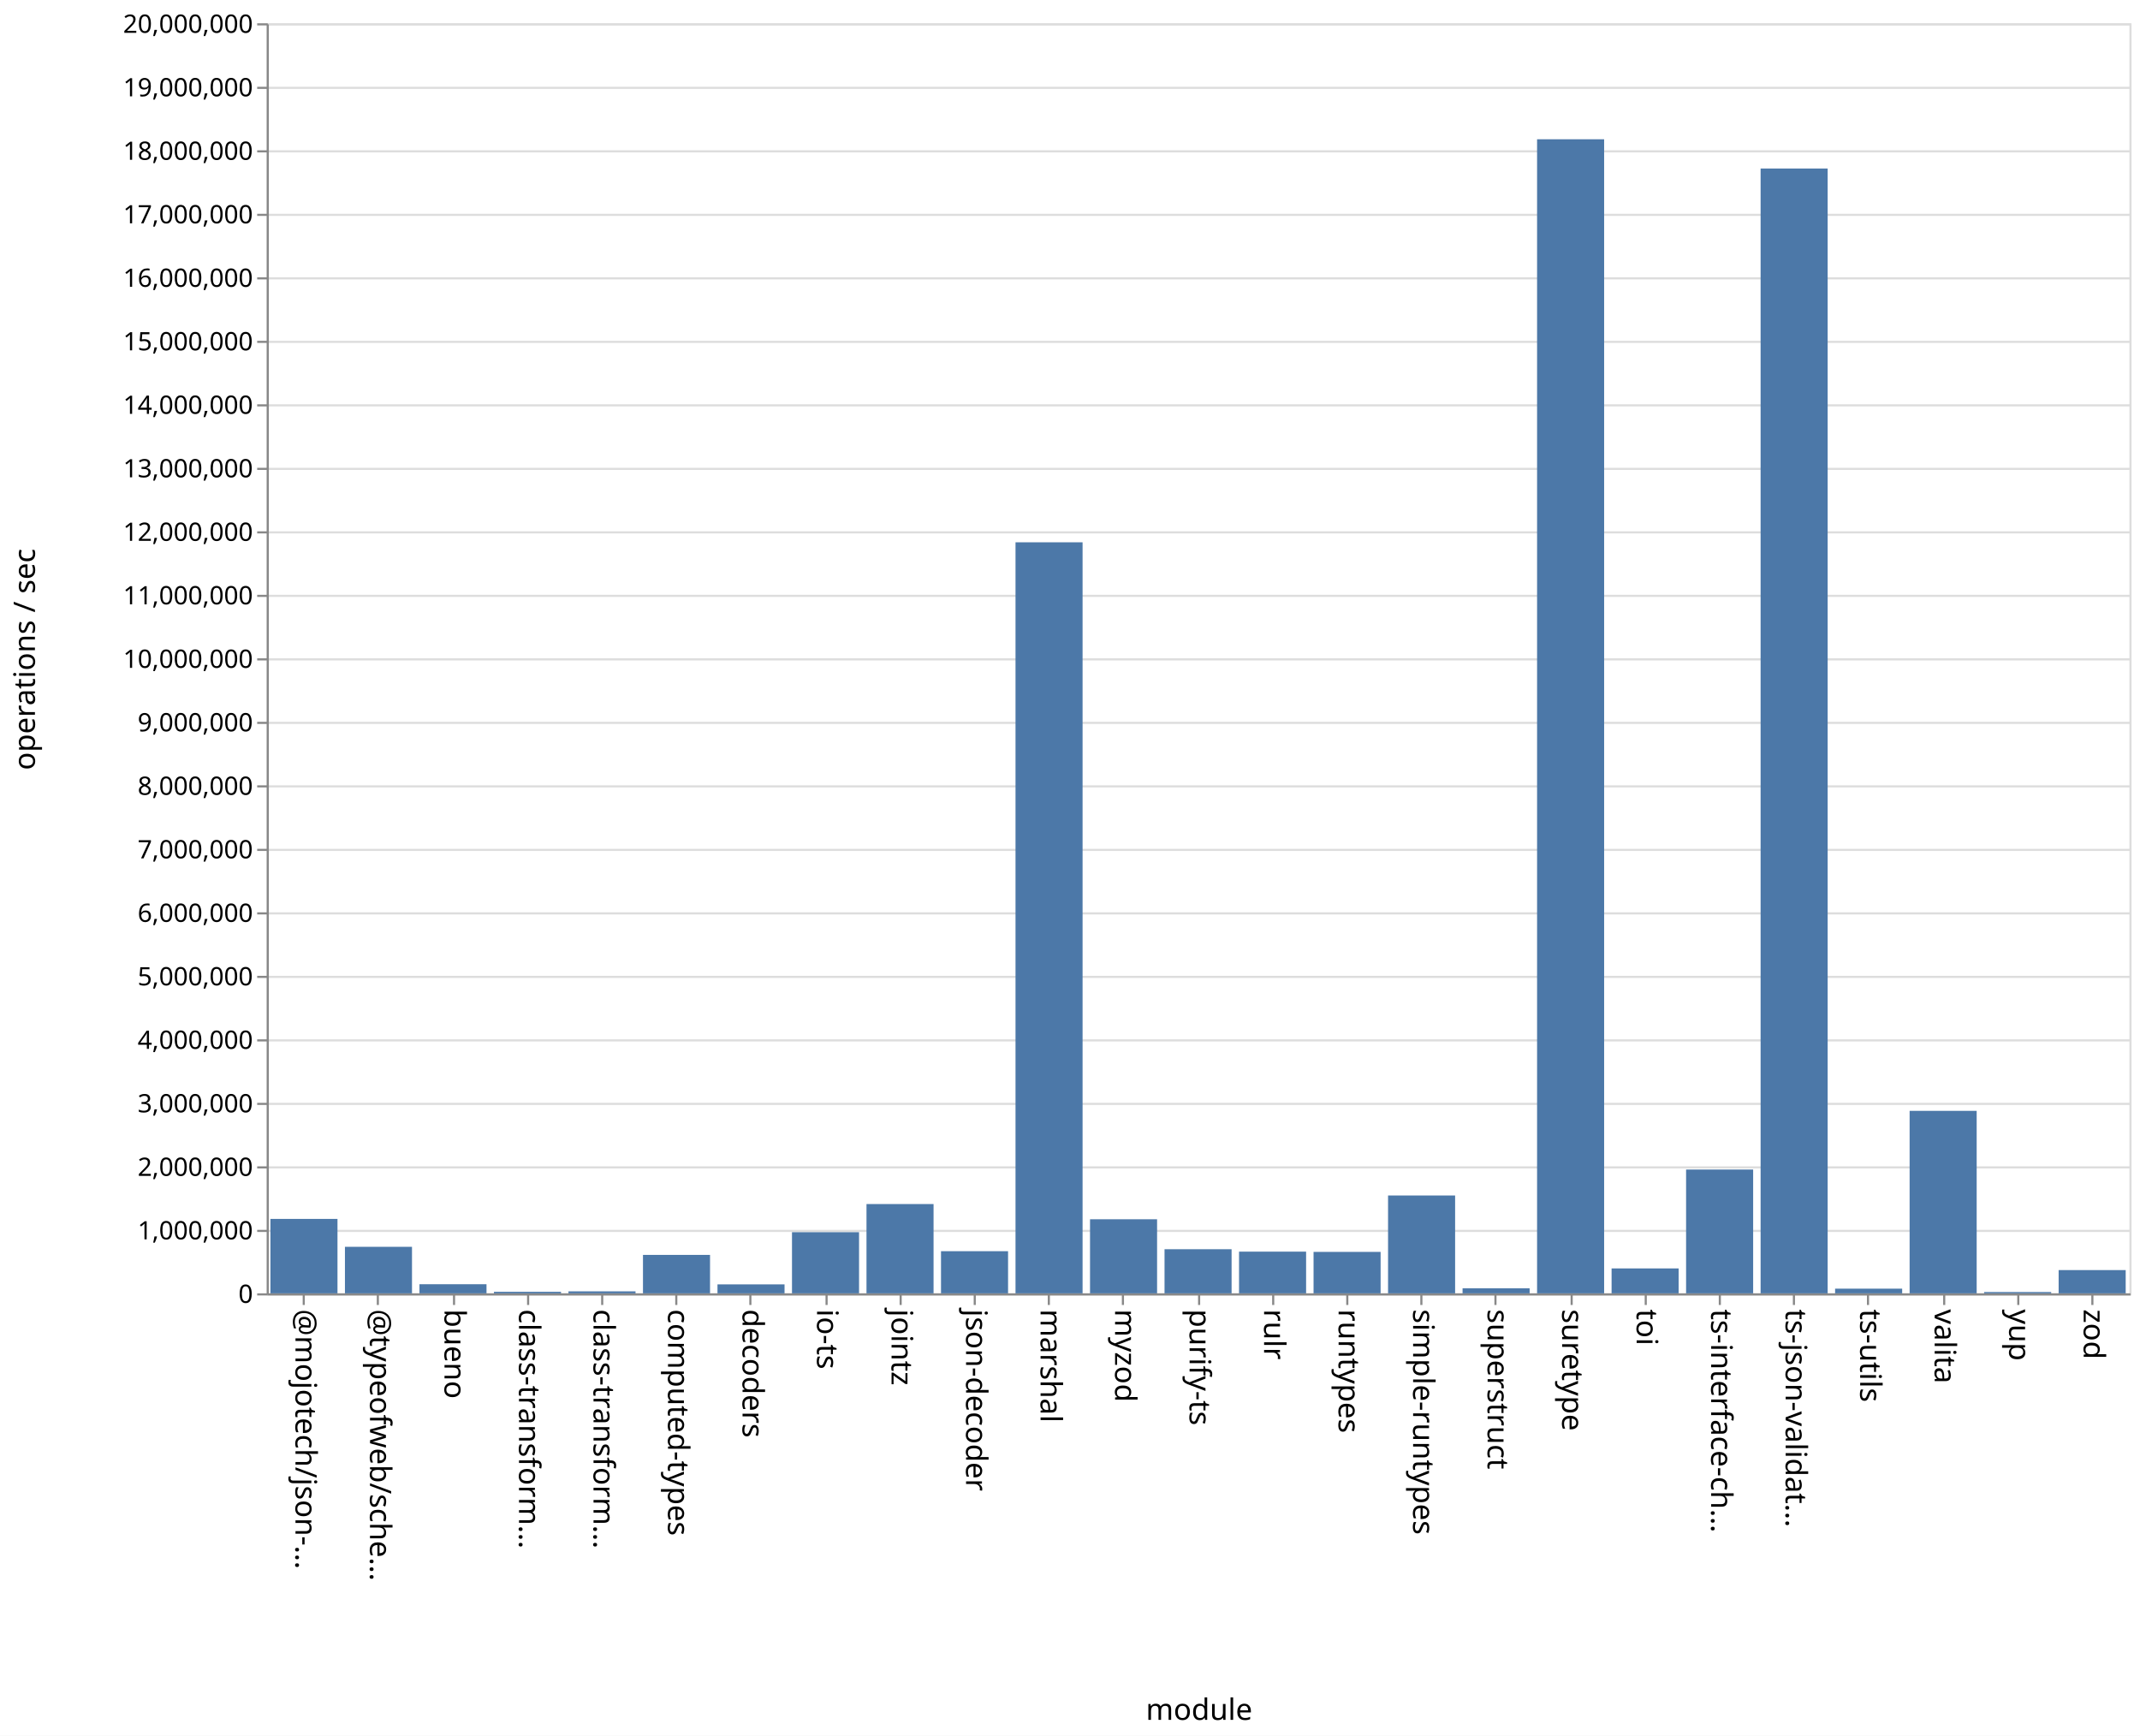
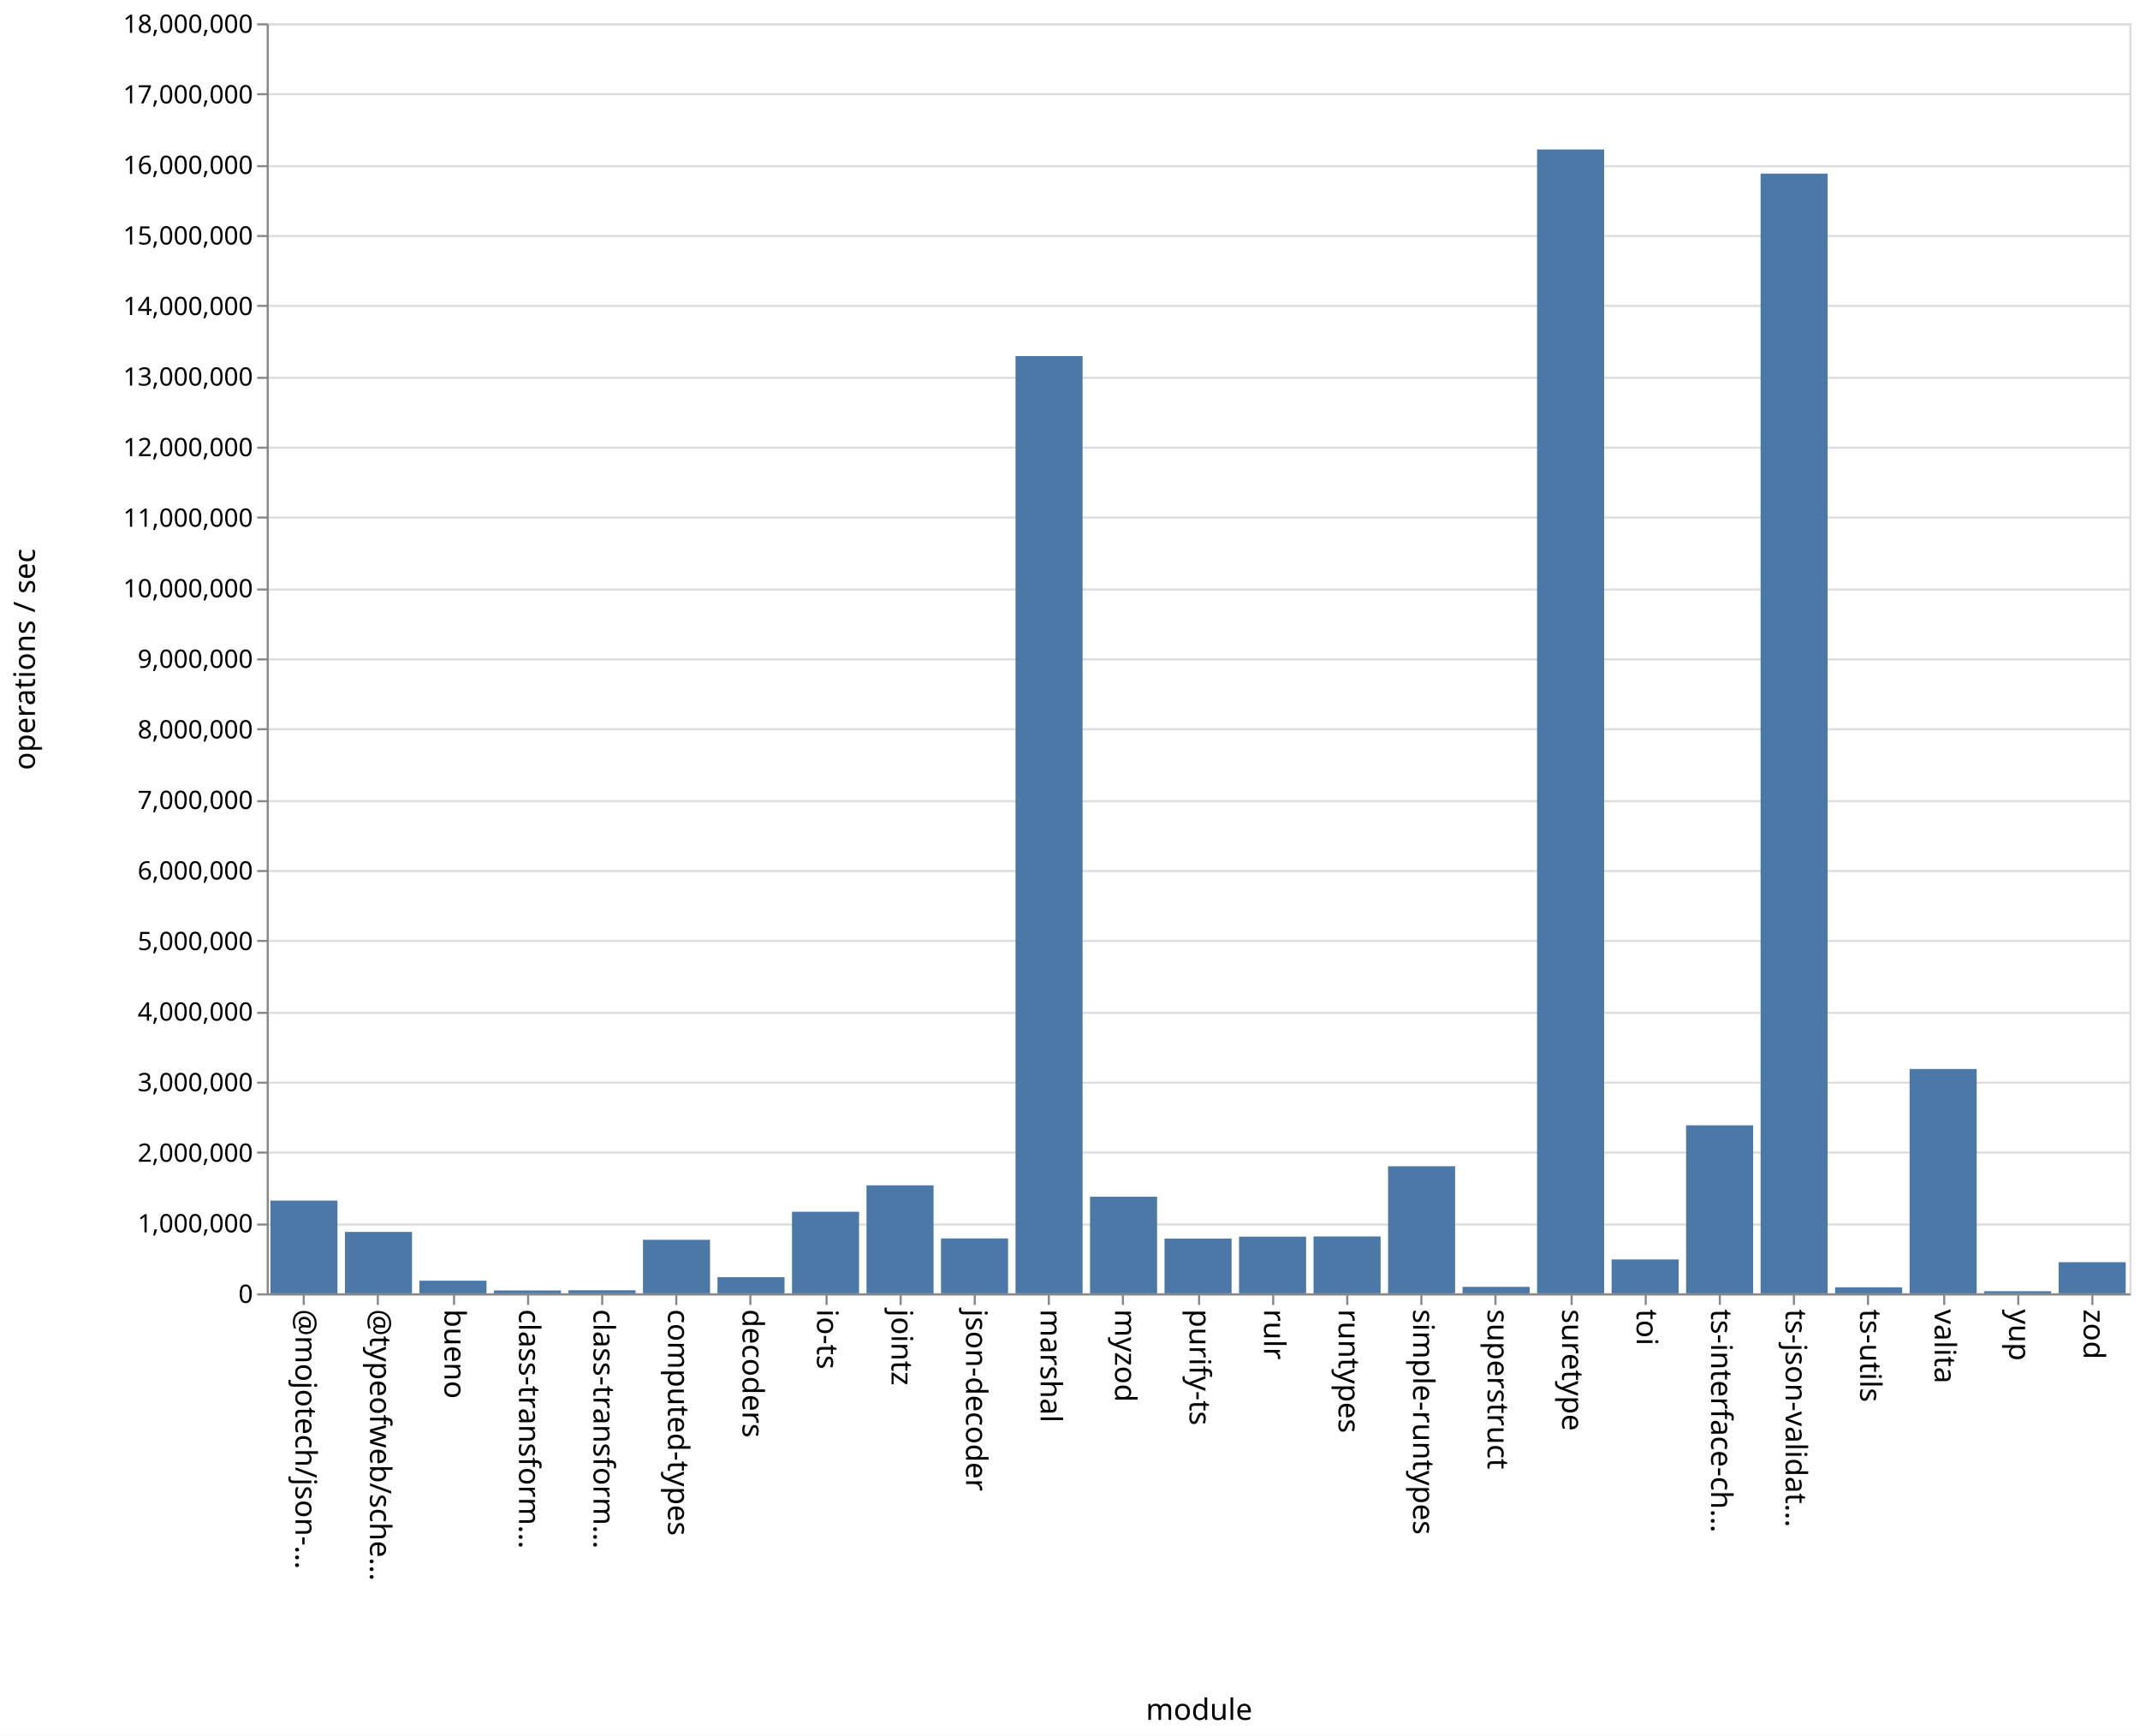
<svg xmlns="http://www.w3.org/2000/svg" class="marks" width="1011" height="820">
  <path fill="#fff" d="M0 0h1011v820H0z" />
  <g class="mark-group role-frame root" aria-roledescription="group mark container" fill="none" stroke-miterlimit="10">
    <path class="background" aria-hidden="true" d="M126.5 11.5h880v600h-880Z" stroke="#ddd" />
-     <g class="mark-group role-axis" aria-roledescription="axis" aria-label="Y-axis for a linear scale with values from 0 to 20,000,000">
+     <g class="mark-group role-axis" aria-roledescription="axis" aria-label="Y-axis for a linear scale with values from 0 to 18,000,000">
      <path class="background" aria-hidden="true" d="M126.5 11.5Z" pointer-events="none" />
      <g class="mark-rule role-axis-grid" pointer-events="none" stroke="#ddd">
-         <path d="M126.5 611.5h880M126.5 581.5h880M126.5 551.5h880M126.5 521.5h880M126.5 491.5h880M126.5 461.5h880M126.5 431.5h880M126.5 401.5h880M126.5 371.5h880M126.5 341.5h880M126.5 311.5h880M126.5 281.5h880M126.5 251.5h880M126.5 221.5h880M126.5 191.5h880M126.5 161.5h880M126.5 131.5h880M126.5 101.5h880M126.5 71.5h880M126.5 41.5h880M126.5 11.5h880" />
+         <path d="M126.5 611.5h880M126.5 578.5h880M126.5 544.5h880M126.5 511.5h880M126.5 478.5h880M126.5 444.5h880M126.5 411.5h880M126.5 378.5h880M126.5 344.5h880M126.5 311.5h880M126.5 278.5h880M126.5 244.5h880M126.5 211.5h880M126.5 178.5h880M126.5 144.5h880M126.5 111.5h880M126.5 78.5h880M126.5 44.5h880M126.5 11.5h880" />
      </g>
    </g>
    <g pointer-events="none" class="mark-group role-axis" aria-roledescription="axis" aria-label="X-axis titled 'module' for a discrete scale with 25 values: @mojotech/json-type-validation, @typeofweb/schema, bueno, class-transformer-validator-async, class-transformer-validator-sync, ending with zod">
      <path class="background" aria-hidden="true" d="M126.5 611.5Z" />
      <g class="mark-rule role-axis-tick" stroke="#888">
        <path d="M143.5 611.5v5M178.5 611.5v5M214.5 611.5v5M249.5 611.5v5M284.5 611.5v5M319.5 611.5v5M354.5 611.5v5M390.5 611.5v5M425.5 611.5v5M460.5 611.5v5M495.5 611.5v5M530.5 611.5v5M566.5 611.5v5M601.5 611.5v5M636.5 611.5v5M671.5 611.5v5M706.5 611.5v5M742.5 611.5v5M777.5 611.5v5M812.5 611.5v5M847.5 611.5v5M882.5 611.5v5M918.5 611.5v5M953.5 611.5v5M988.5 611.5v5" />
      </g>
      <g class="mark-text role-axis-label" font-family="sans-serif" font-size="14" fill="#000">
        <text transform="rotate(90 -239.45 379.05)">@mojotech/json-…</text>
        <text transform="rotate(90 -221.85 396.65)">@typeofweb/sche…</text>
        <text transform="rotate(90 -204.25 414.25)">bueno</text>
        <text transform="rotate(90 -186.65 431.85)">class-transform…</text>
        <text transform="rotate(90 -169.05 449.45)">class-transform…</text>
        <text transform="rotate(90 -151.45 467.05)">computed-types</text>
        <text transform="rotate(90 -133.85 484.65)">decoders</text>
        <text transform="rotate(90 -116.25 502.25)">io-ts</text>
        <text transform="rotate(90 -98.65 519.85)">jointz</text>
        <text transform="rotate(90 -81.05 537.45)">json-decoder</text>
        <text transform="rotate(90 -63.45 555.05)">marshal</text>
        <text transform="rotate(90 -45.85 572.65)">myzod</text>
        <text transform="rotate(90 -28.25 590.25)">purify-ts</text>
        <text transform="rotate(90 -10.65 607.85)">rulr</text>
        <text transform="rotate(90 6.95 625.45)">runtypes</text>
        <text transform="rotate(90 24.55 643.05)">simple-runtypes</text>
        <text transform="rotate(90 42.15 660.65)">superstruct</text>
        <text transform="rotate(90 59.75 678.25)">suretype</text>
        <text transform="rotate(90 77.35 695.85)">toi</text>
        <text transform="rotate(90 94.95 713.45)">ts-interface-ch…</text>
        <text transform="rotate(90 112.55 731.05)">ts-json-validat…</text>
        <text transform="rotate(90 130.15 748.65)">ts-utils</text>
        <text transform="rotate(90 147.75 766.25)">valita</text>
        <text transform="rotate(90 165.35 783.85)">yup</text>
        <text transform="rotate(90 182.95 801.45)">zod</text>
      </g>
      <path stroke="#888" d="M126.5 611.5h880" class="mark-rule role-axis-domain" />
      <text text-anchor="middle" transform="translate(566.5 812.5)" font-family="sans-serif" font-size="14" fill="#000" class="mark-text role-axis-title">module</text>
    </g>
-     <g pointer-events="none" class="mark-group role-axis" aria-roledescription="axis" aria-label="Y-axis titled 'operations / sec' for a linear scale with values from 0 to 20,000,000">
+     <g pointer-events="none" class="mark-group role-axis" aria-roledescription="axis" aria-label="Y-axis titled 'operations / sec' for a linear scale with values from 0 to 18,000,000">
      <path class="background" aria-hidden="true" d="M126.5 11.5Z" />
      <g class="mark-rule role-axis-tick" stroke="#888">
-         <path d="M126.5 611.5h-5M126.5 581.5h-5M126.5 551.5h-5M126.5 521.5h-5M126.5 491.5h-5M126.5 461.5h-5M126.5 431.5h-5M126.5 401.5h-5M126.5 371.5h-5M126.5 341.5h-5M126.5 311.5h-5M126.5 281.5h-5M126.5 251.5h-5M126.5 221.5h-5M126.5 191.5h-5M126.5 161.5h-5M126.5 131.5h-5M126.5 101.5h-5M126.5 71.5h-5M126.5 41.5h-5M126.5 11.5h-5" />
+         <path d="M126.5 611.5h-5M126.5 578.5h-5M126.5 544.5h-5M126.5 511.5h-5M126.5 478.5h-5M126.5 444.5h-5M126.5 411.5h-5M126.5 378.5h-5M126.5 344.5h-5M126.5 311.5h-5M126.5 278.5h-5M126.5 244.5h-5M126.5 211.5h-5M126.5 178.5h-5M126.5 144.5h-5M126.5 111.5h-5M126.5 78.5h-5M126.5 44.5h-5M126.5 11.5h-5" />
      </g>
      <g class="mark-text role-axis-label" text-anchor="end" font-family="sans-serif" font-size="12" fill="#000">
        <text transform="translate(119.5 615.5)">0</text>
-         <text transform="translate(119.5 585.5)">1,000,000</text>
-         <text transform="translate(119.5 555.5)">2,000,000</text>
-         <text transform="translate(119.5 525.5)">3,000,000</text>
-         <text transform="translate(119.5 495.5)">4,000,000</text>
-         <text transform="translate(119.5 465.5)">5,000,000</text>
-         <text transform="translate(119.5 435.5)">6,000,000</text>
-         <text transform="translate(119.5 405.5)">7,000,000</text>
-         <text transform="translate(119.5 375.5)">8,000,000</text>
-         <text transform="translate(119.5 345.5)">9,000,000</text>
-         <text transform="translate(119.5 315.5)">10,000,000</text>
-         <text transform="translate(119.5 285.5)">11,000,000</text>
-         <text transform="translate(119.5 255.5)">12,000,000</text>
-         <text transform="translate(119.5 225.5)">13,000,000</text>
-         <text transform="translate(119.5 195.5)">14,000,000</text>
-         <text transform="translate(119.5 165.5)">15,000,000</text>
-         <text transform="translate(119.5 135.5)">16,000,000</text>
-         <text transform="translate(119.5 105.5)">17,000,000</text>
-         <text transform="translate(119.5 75.5)">18,000,000</text>
-         <text transform="translate(119.5 45.5)">19,000,000</text>
-         <text transform="translate(119.5 15.5)">20,000,000</text>
+         <text transform="translate(119.5 582.167)">1,000,000</text>
+         <text transform="translate(119.5 548.833)">2,000,000</text>
+         <text transform="translate(119.5 515.5)">3,000,000</text>
+         <text transform="translate(119.5 482.167)">4,000,000</text>
+         <text transform="translate(119.5 448.833)">5,000,000</text>
+         <text transform="translate(119.5 415.5)">6,000,000</text>
+         <text transform="translate(119.5 382.167)">7,000,000</text>
+         <text transform="translate(119.5 348.833)">8,000,000</text>
+         <text transform="translate(119.5 315.5)">9,000,000</text>
+         <text transform="translate(119.5 282.167)">10,000,000</text>
+         <text transform="translate(119.5 248.833)">11,000,000</text>
+         <text transform="translate(119.5 215.5)">12,000,000</text>
+         <text transform="translate(119.5 182.167)">13,000,000</text>
+         <text transform="translate(119.5 148.833)">14,000,000</text>
+         <text transform="translate(119.5 115.5)">15,000,000</text>
+         <text transform="translate(119.5 82.167)">16,000,000</text>
+         <text transform="translate(119.5 48.833)">17,000,000</text>
+         <text transform="translate(119.5 15.5)">18,000,000</text>
      </g>
      <path stroke="#888" d="M126.5 611.5v-600" class="mark-rule role-axis-domain" />
      <text text-anchor="middle" transform="rotate(-90 164 147.5)" font-family="sans-serif" font-size="14" fill="#000" class="mark-text role-axis-title">operations / sec</text>
    </g>
    <g class="mark-rect role-mark marks" aria-roledescription="rect mark container" fill="#4c78a8">
-       <path d="M198.16 606.695h31.68V611h-31.68ZM233.36 610.27h31.68v.73h-31.68ZM268.56 610.06h31.68v.94h-31.68ZM303.76 592.837h31.68V611h-31.68ZM338.96 606.766h31.68V611h-31.68ZM374.16 582.109h31.68V611h-31.68ZM409.36 568.82h31.68V611h-31.68ZM444.56 591.09h31.68V611h-31.68ZM479.76 256.196h31.68V611h-31.68ZM127.76 575.837h31.68V611h-31.68ZM514.96 576.007h31.68V611h-31.68ZM550.16 590.157h31.68V611h-31.68ZM585.36 591.301h31.68V611h-31.68ZM620.56 591.42h31.68V611h-31.68ZM655.76 564.771h31.68V611h-31.68ZM690.96 608.63h31.68V611h-31.68ZM726.16 65.793h31.68V611h-31.68ZM761.36 599.227h31.68V611h-31.68ZM796.56 552.514h31.68V611h-31.68ZM831.76 79.609h31.68V611h-31.68ZM866.96 608.79h31.68V611h-31.68ZM162.96 589.02h31.68V611h-31.68ZM902.16 524.793h31.68V611h-31.68ZM937.36 610.382h31.68V611h-31.68ZM972.56 600.016h31.68V611h-31.68Z" />
+       <path d="M198.16 605.024h31.68V611h-31.68ZM233.36 609.635h31.68V611h-31.68ZM268.56 609.548h31.68V611h-31.68ZM303.76 585.701h31.68V611h-31.68ZM338.96 603.376h31.68V611h-31.68ZM374.16 572.452h31.68V611h-31.68ZM409.36 559.968h31.68V611h-31.68ZM444.56 585.07h31.68V611h-31.68ZM479.76 168.2h31.68V611h-31.68ZM127.76 567.188h31.68V611h-31.68ZM514.96 565.36h31.68V611h-31.68ZM550.16 585.124h31.68V611h-31.68ZM585.36 584.226h31.68V611h-31.68ZM620.56 584.13h31.68V611h-31.68ZM655.76 550.961h31.68V611h-31.68ZM690.96 607.944h31.68V611h-31.68ZM726.16 70.608h31.68V611h-31.68ZM761.36 594.995h31.68V611h-31.68ZM796.56 531.624h31.68V611h-31.68ZM831.76 82.018h31.68V611h-31.68ZM866.96 608.143h31.68V611h-31.68ZM162.96 581.989h31.68V611h-31.68ZM902.16 505.02h31.68V611h-31.68ZM937.36 609.992h31.68V611h-31.68ZM972.56 596.276h31.68V611h-31.68Z" />
    </g>
  </g>
</svg>
